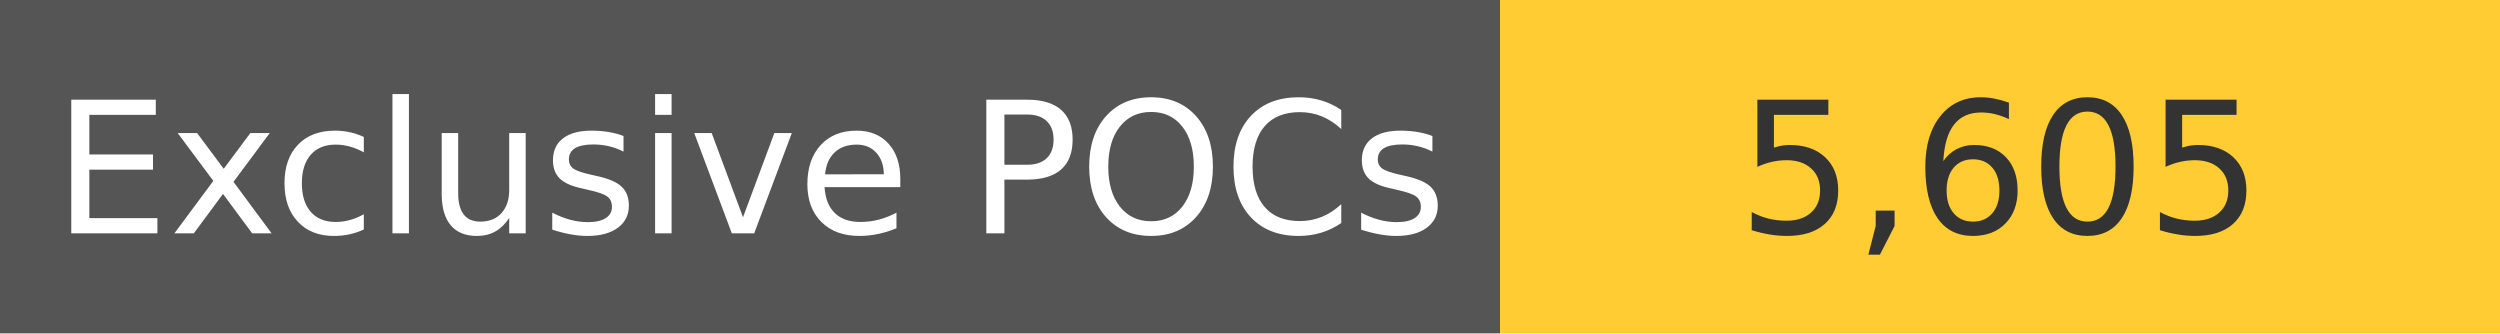
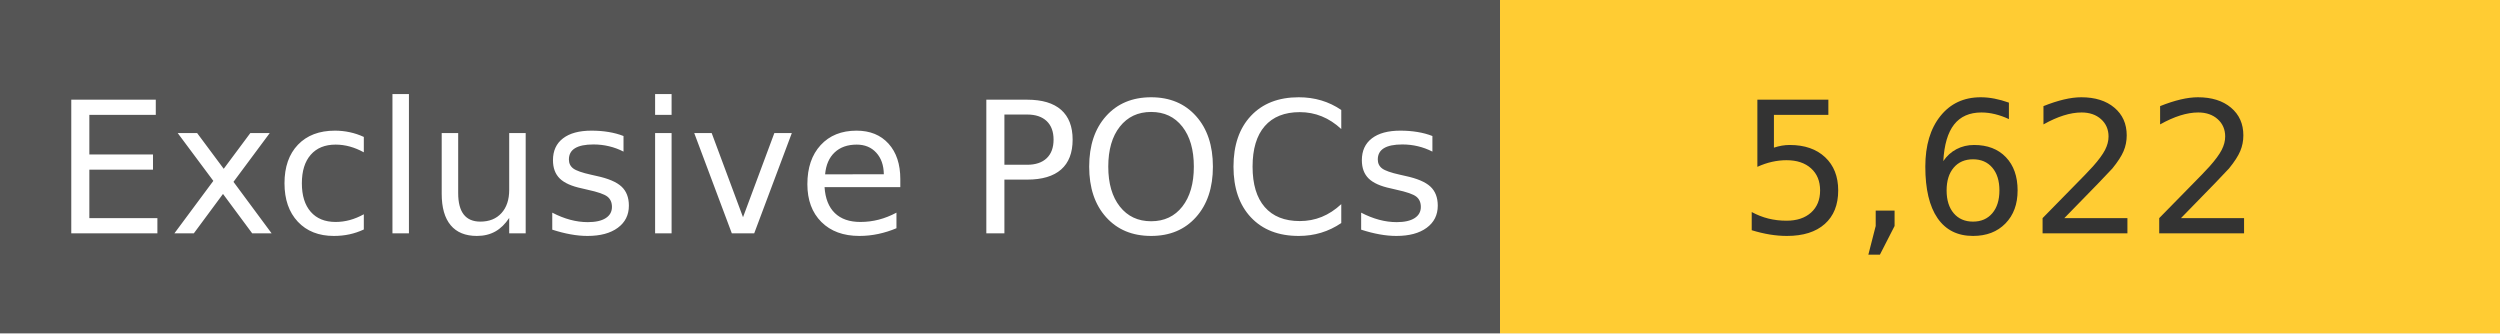
<svg xmlns="http://www.w3.org/2000/svg" width="150" height="20" role="img">
  <linearGradient id="s" x2="0" y2="100%">
    <stop offset="0" stop-color="#bbb" stop-opacity=".1" />
    <stop offset="1" stop-opacity=".1" />
  </linearGradient>
  <g>
    <rect width="90" height="20" fill="#555" />
    <rect x="90" width="267" height="20" fill="#ffcc33" />
  </g>
  <g fill="#fff" text-anchor="middle" font-family="Verdana,Geneva,DejaVu Sans,sans-serif" text-rendering="geometricPrecision" font-size="110">
    <text x="450" y="140" transform="scale(.1)" fill="#fff">
            Exclusive POCs
        </text>
    <text x="1200" y="140" transform="scale(.1)" fill="#333">
-             5,605
+             5,622
        </text>
  </g>
</svg>
